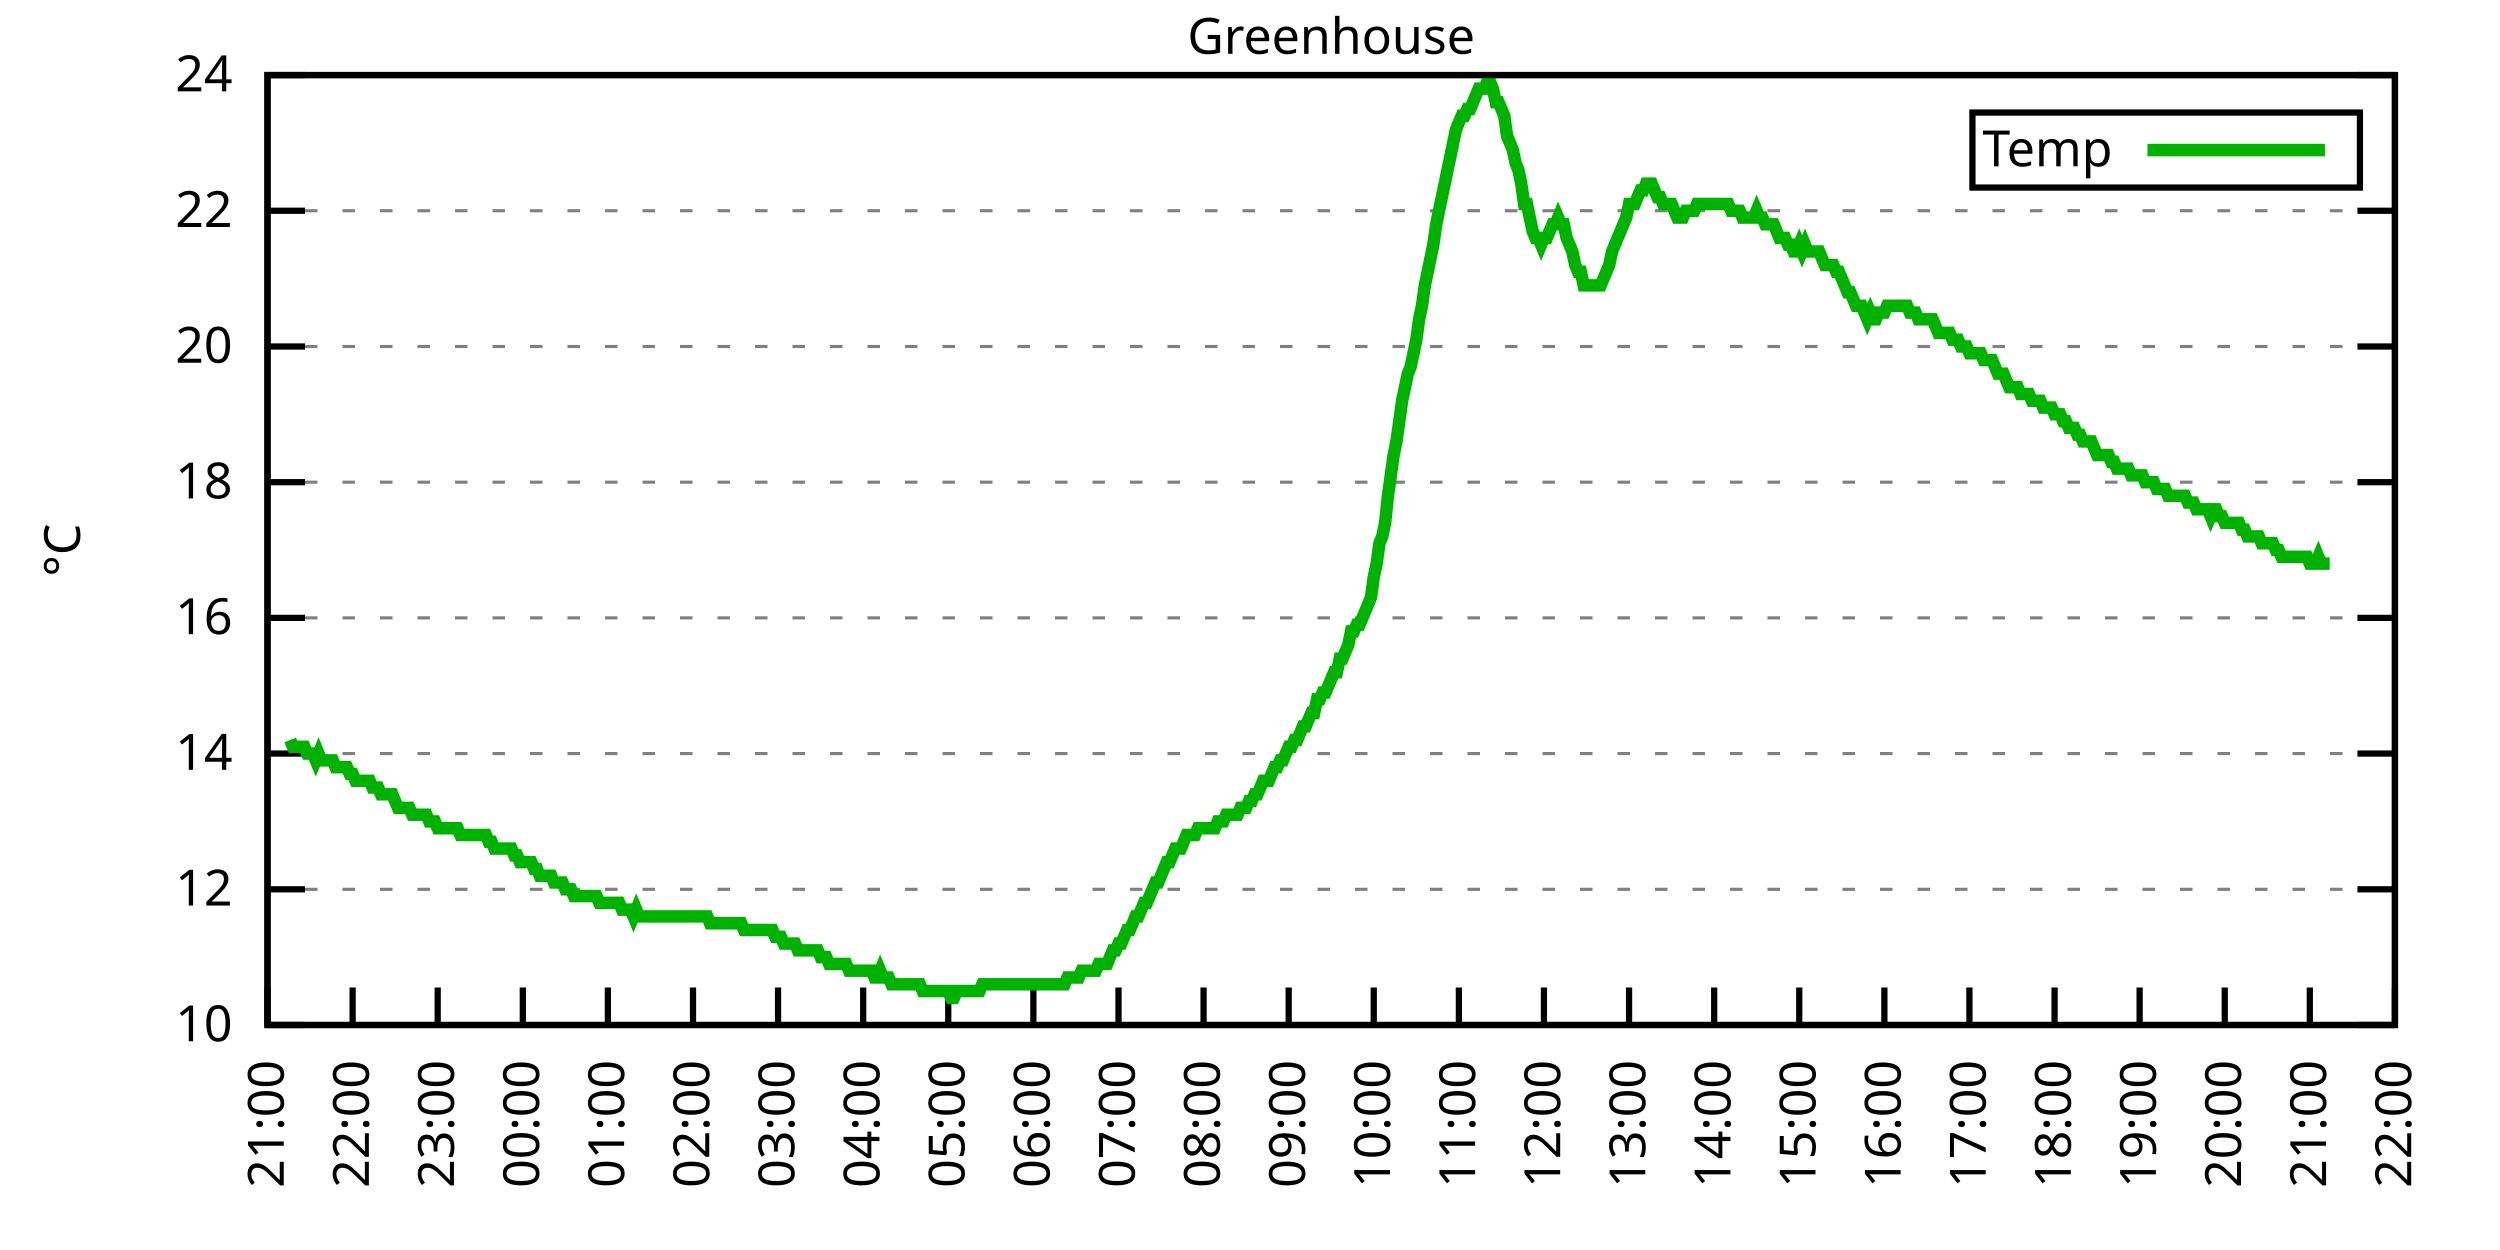
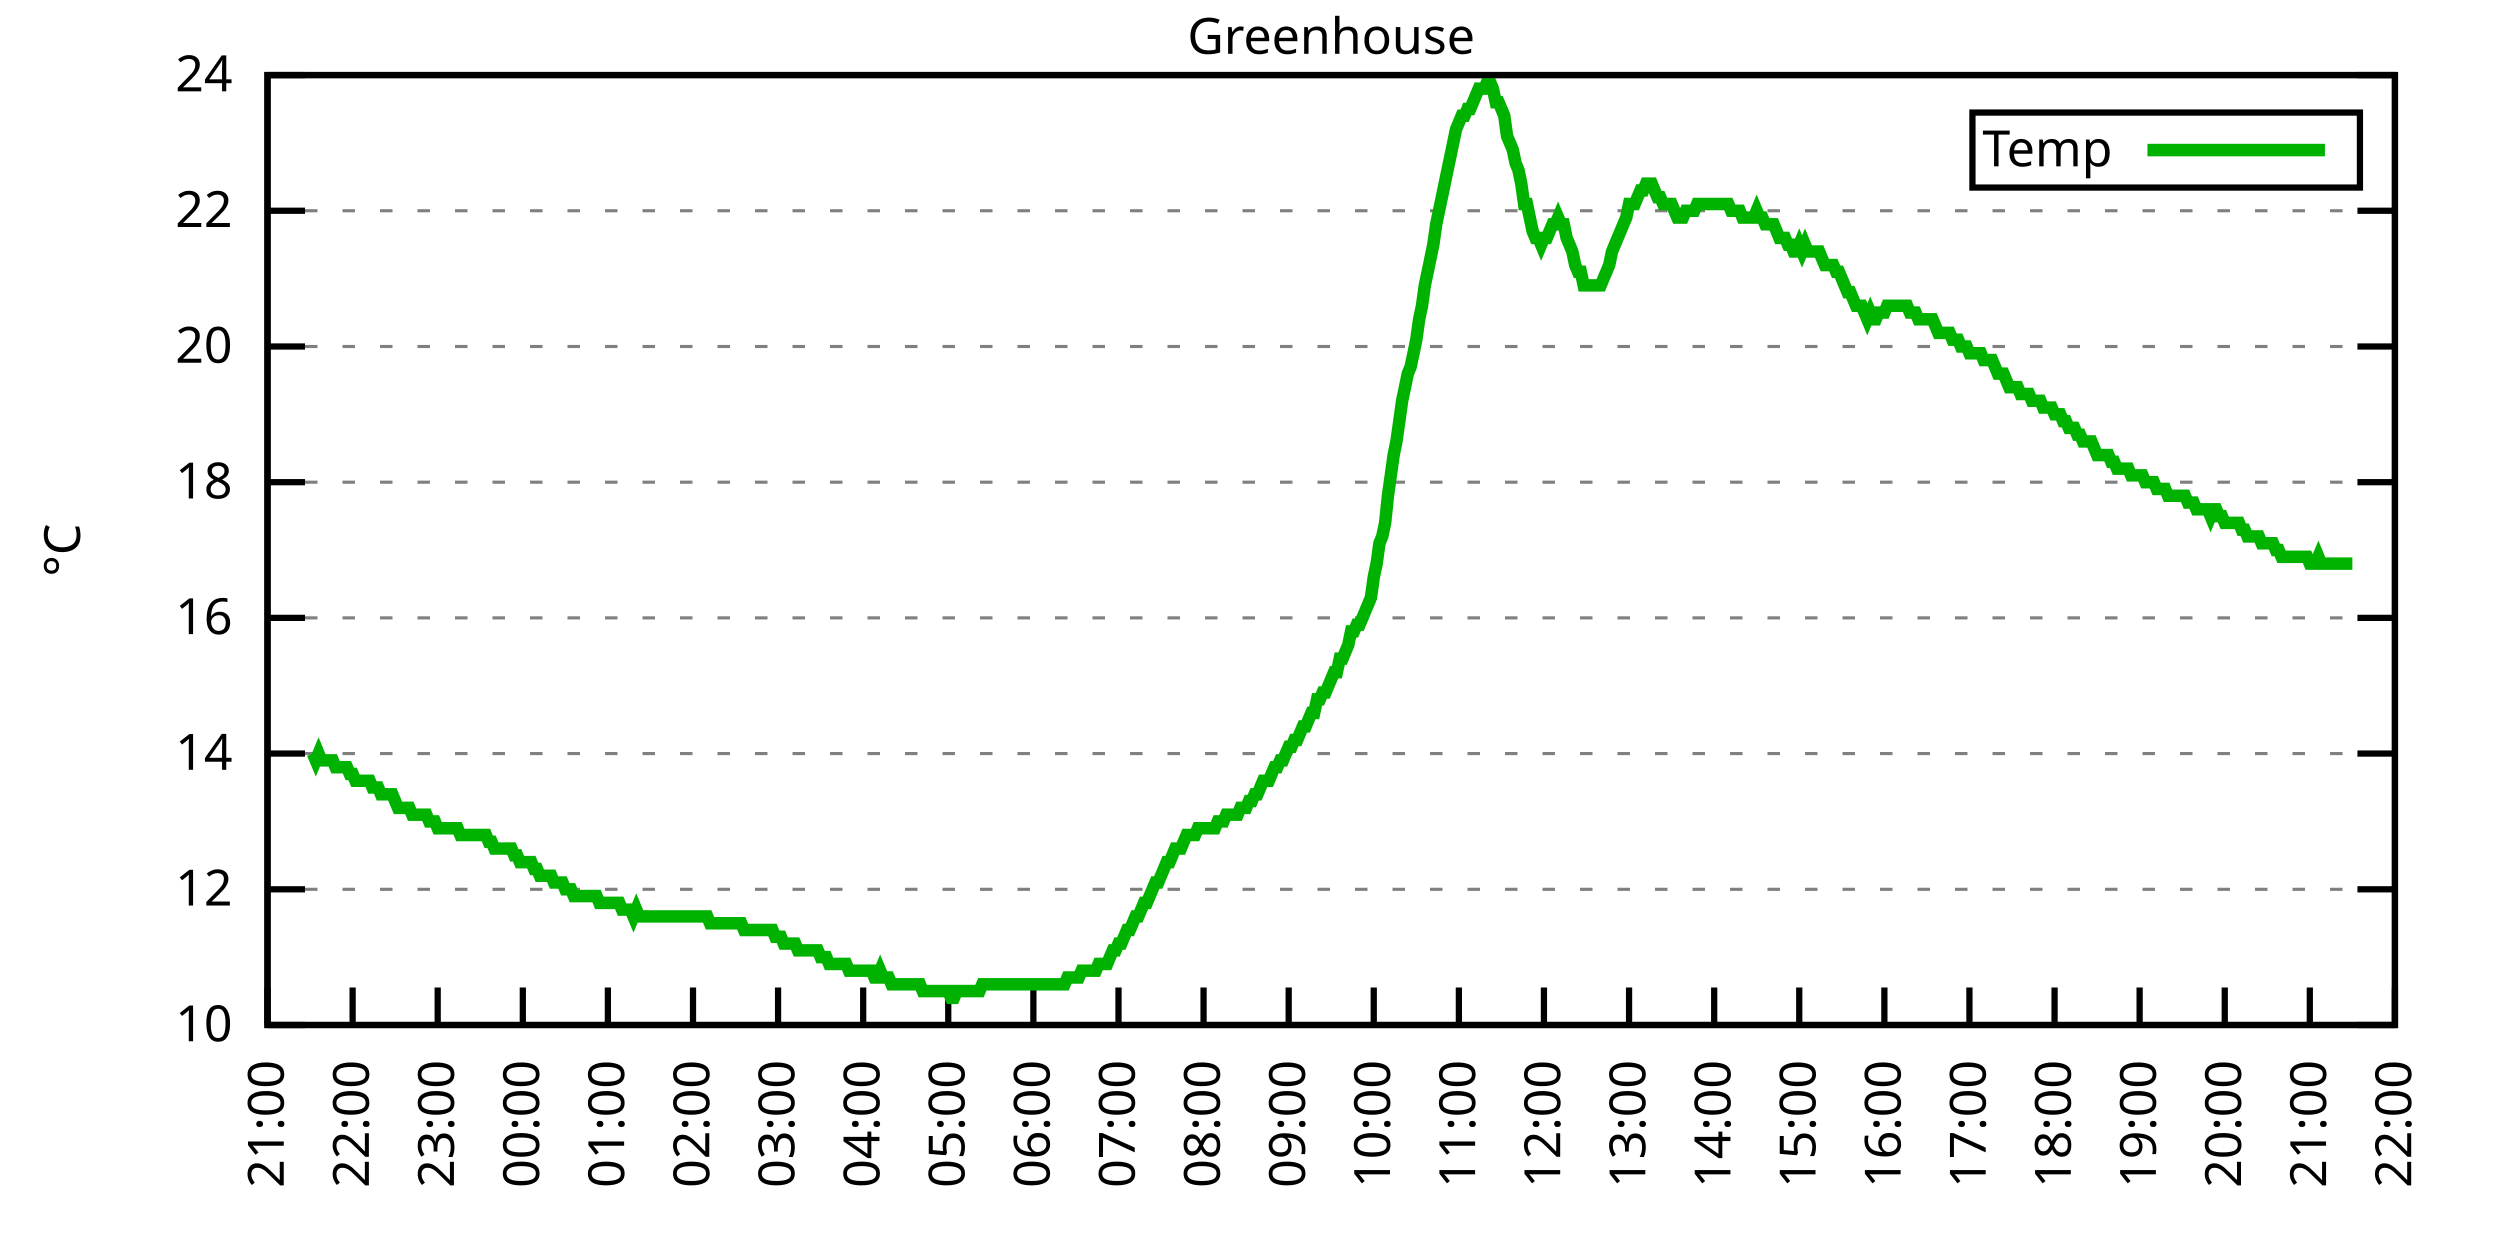
<svg xmlns="http://www.w3.org/2000/svg" xmlns:xlink="http://www.w3.org/1999/xlink" width="400" height="200" viewBox="0 0 400 200">
  <g id="gnuplot_canvas">
    <rect x="0" y="0" width="400" height="200" fill="none" />
    <defs>
      <circle id="gpDot" r="0.5" stroke-width="0.5" stroke="currentColor" />
      <path id="gpPt0" stroke-width="0.333" stroke="currentColor" d="M-1,0 h2 M0,-1 v2" />
      <path id="gpPt1" stroke-width="0.333" stroke="currentColor" d="M-1,-1 L1,1 M1,-1 L-1,1" />
      <path id="gpPt2" stroke-width="0.333" stroke="currentColor" d="M-1,0 L1,0 M0,-1 L0,1 M-1,-1 L1,1 M-1,1 L1,-1" />
      <rect id="gpPt3" stroke-width="0.333" stroke="currentColor" x="-1" y="-1" width="2" height="2" />
      <rect id="gpPt4" stroke-width="0.333" stroke="currentColor" fill="currentColor" x="-1" y="-1" width="2" height="2" />
      <circle id="gpPt5" stroke-width="0.333" stroke="currentColor" cx="0" cy="0" r="1" />
      <use xlink:href="#gpPt5" id="gpPt6" fill="currentColor" stroke="none" />
      <path id="gpPt7" stroke-width="0.333" stroke="currentColor" d="M0,-1.33 L-1.33,0.67 L1.33,0.67 z" />
      <use xlink:href="#gpPt7" id="gpPt8" fill="currentColor" stroke="none" />
      <use xlink:href="#gpPt7" id="gpPt9" stroke="currentColor" transform="rotate(180)" />
      <use xlink:href="#gpPt9" id="gpPt10" fill="currentColor" stroke="none" />
      <use xlink:href="#gpPt3" id="gpPt11" stroke="currentColor" transform="rotate(45)" />
      <use xlink:href="#gpPt11" id="gpPt12" fill="currentColor" stroke="none" />
      <path id="gpPt13" stroke-width="0.333" stroke="currentColor" d="M0,1.330 L1.265,0.411 L0.782,-1.067 L-0.782,-1.076 L-1.265,0.411 z" />
      <use xlink:href="#gpPt13" id="gpPt14" fill="currentColor" stroke="none" />
      <filter id="textbox" filterUnits="objectBoundingBox" x="0" y="0" height="1" width="1">
        <feFlood flood-color="white" flood-opacity="1" result="bgnd" />
        <feComposite in="SourceGraphic" in2="bgnd" operator="atop" />
      </filter>
      <filter id="greybox" filterUnits="objectBoundingBox" x="0" y="0" height="1" width="1">
        <feFlood flood-color="lightgrey" flood-opacity="1" result="grey" />
        <feComposite in="SourceGraphic" in2="grey" operator="atop" />
      </filter>
    </defs>
    <g fill="none" color="white" stroke="currentColor" stroke-width="1.00" stroke-linecap="butt" stroke-linejoin="miter">
</g>
    <g fill="none" color="black" stroke="currentColor" stroke-width="1.00" stroke-linecap="butt" stroke-linejoin="miter">
      <g stroke="none" shape-rendering="crispEdges">
        <polygon fill="rgb(255, 255, 255)" points="42.80,164.00 383.18,164.00 383.18,12.02 42.80,12.02 " />
      </g>
    </g>
    <g fill="none" color="black" stroke="currentColor" stroke-width="1.00" stroke-linecap="butt" stroke-linejoin="miter">
</g>
    <g fill="none" color="black" stroke="black" stroke-width="0.50" stroke-linecap="butt" stroke-linejoin="miter">
</g>
    <g fill="none" color="gray" stroke="currentColor" stroke-width="0.50" stroke-linecap="butt" stroke-linejoin="miter">
      <path stroke="gray" stroke-dasharray="2,4" class="gridline" d="M42.80,164.00 L383.19,164.00  " />
    </g>
    <g fill="none" color="gray" stroke="gray" stroke-width="1.00" stroke-linecap="butt" stroke-linejoin="miter">
</g>
    <g fill="none" color="black" stroke="currentColor" stroke-width="1.00" stroke-linecap="butt" stroke-linejoin="miter">
      <path stroke="black" d="M42.80,164.00 L48.80,164.00 M383.19,164.00 L377.19,164.00  " />
      <g transform="translate(37.20,166.60)" stroke="none" fill="black" font-family="Sans" font-size="8.00" text-anchor="end">
        <text>
          <tspan font-family="Sans"> 10</tspan>
        </text>
      </g>
    </g>
    <g fill="none" color="black" stroke="currentColor" stroke-width="1.00" stroke-linecap="butt" stroke-linejoin="miter">
</g>
    <g fill="none" color="black" stroke="black" stroke-width="0.50" stroke-linecap="butt" stroke-linejoin="miter">
</g>
    <g fill="none" color="gray" stroke="currentColor" stroke-width="0.50" stroke-linecap="butt" stroke-linejoin="miter">
      <path stroke="gray" stroke-dasharray="2,4" class="gridline" d="M42.80,142.29 L383.19,142.29  " />
    </g>
    <g fill="none" color="gray" stroke="gray" stroke-width="1.00" stroke-linecap="butt" stroke-linejoin="miter">
</g>
    <g fill="none" color="black" stroke="currentColor" stroke-width="1.00" stroke-linecap="butt" stroke-linejoin="miter">
      <path stroke="black" d="M42.80,142.29 L48.80,142.29 M383.19,142.29 L377.19,142.29  " />
      <g transform="translate(37.20,144.89)" stroke="none" fill="black" font-family="Sans" font-size="8.00" text-anchor="end">
        <text>
          <tspan font-family="Sans"> 12</tspan>
        </text>
      </g>
    </g>
    <g fill="none" color="black" stroke="currentColor" stroke-width="1.00" stroke-linecap="butt" stroke-linejoin="miter">
</g>
    <g fill="none" color="black" stroke="black" stroke-width="0.50" stroke-linecap="butt" stroke-linejoin="miter">
</g>
    <g fill="none" color="gray" stroke="currentColor" stroke-width="0.50" stroke-linecap="butt" stroke-linejoin="miter">
      <path stroke="gray" stroke-dasharray="2,4" class="gridline" d="M42.80,120.57 L383.19,120.57  " />
    </g>
    <g fill="none" color="gray" stroke="gray" stroke-width="1.00" stroke-linecap="butt" stroke-linejoin="miter">
</g>
    <g fill="none" color="black" stroke="currentColor" stroke-width="1.00" stroke-linecap="butt" stroke-linejoin="miter">
      <path stroke="black" d="M42.80,120.57 L48.80,120.57 M383.19,120.57 L377.19,120.57  " />
      <g transform="translate(37.20,123.17)" stroke="none" fill="black" font-family="Sans" font-size="8.00" text-anchor="end">
        <text>
          <tspan font-family="Sans"> 14</tspan>
        </text>
      </g>
    </g>
    <g fill="none" color="black" stroke="currentColor" stroke-width="1.00" stroke-linecap="butt" stroke-linejoin="miter">
</g>
    <g fill="none" color="black" stroke="black" stroke-width="0.50" stroke-linecap="butt" stroke-linejoin="miter">
</g>
    <g fill="none" color="gray" stroke="currentColor" stroke-width="0.50" stroke-linecap="butt" stroke-linejoin="miter">
      <path stroke="gray" stroke-dasharray="2,4" class="gridline" d="M42.80,98.86 L383.19,98.86  " />
    </g>
    <g fill="none" color="gray" stroke="gray" stroke-width="1.00" stroke-linecap="butt" stroke-linejoin="miter">
</g>
    <g fill="none" color="black" stroke="currentColor" stroke-width="1.00" stroke-linecap="butt" stroke-linejoin="miter">
      <path stroke="black" d="M42.80,98.86 L48.80,98.86 M383.19,98.86 L377.19,98.86  " />
      <g transform="translate(37.20,101.46)" stroke="none" fill="black" font-family="Sans" font-size="8.00" text-anchor="end">
        <text>
          <tspan font-family="Sans"> 16</tspan>
        </text>
      </g>
    </g>
    <g fill="none" color="black" stroke="currentColor" stroke-width="1.00" stroke-linecap="butt" stroke-linejoin="miter">
</g>
    <g fill="none" color="black" stroke="black" stroke-width="0.50" stroke-linecap="butt" stroke-linejoin="miter">
</g>
    <g fill="none" color="gray" stroke="currentColor" stroke-width="0.50" stroke-linecap="butt" stroke-linejoin="miter">
      <path stroke="gray" stroke-dasharray="2,4" class="gridline" d="M42.80,77.15 L383.19,77.15  " />
    </g>
    <g fill="none" color="gray" stroke="gray" stroke-width="1.00" stroke-linecap="butt" stroke-linejoin="miter">
</g>
    <g fill="none" color="black" stroke="currentColor" stroke-width="1.00" stroke-linecap="butt" stroke-linejoin="miter">
      <path stroke="black" d="M42.80,77.15 L48.80,77.15 M383.19,77.15 L377.19,77.15  " />
      <g transform="translate(37.20,79.75)" stroke="none" fill="black" font-family="Sans" font-size="8.00" text-anchor="end">
        <text>
          <tspan font-family="Sans"> 18</tspan>
        </text>
      </g>
    </g>
    <g fill="none" color="black" stroke="currentColor" stroke-width="1.00" stroke-linecap="butt" stroke-linejoin="miter">
</g>
    <g fill="none" color="black" stroke="black" stroke-width="0.50" stroke-linecap="butt" stroke-linejoin="miter">
</g>
    <g fill="none" color="gray" stroke="currentColor" stroke-width="0.50" stroke-linecap="butt" stroke-linejoin="miter">
      <path stroke="gray" stroke-dasharray="2,4" class="gridline" d="M42.80,55.44 L383.19,55.44  " />
    </g>
    <g fill="none" color="gray" stroke="gray" stroke-width="1.00" stroke-linecap="butt" stroke-linejoin="miter">
</g>
    <g fill="none" color="black" stroke="currentColor" stroke-width="1.00" stroke-linecap="butt" stroke-linejoin="miter">
      <path stroke="black" d="M42.80,55.44 L48.80,55.44 M383.19,55.44 L377.19,55.44  " />
      <g transform="translate(37.20,58.04)" stroke="none" fill="black" font-family="Sans" font-size="8.00" text-anchor="end">
        <text>
          <tspan font-family="Sans"> 20</tspan>
        </text>
      </g>
    </g>
    <g fill="none" color="black" stroke="currentColor" stroke-width="1.00" stroke-linecap="butt" stroke-linejoin="miter">
</g>
    <g fill="none" color="black" stroke="black" stroke-width="0.50" stroke-linecap="butt" stroke-linejoin="miter">
</g>
    <g fill="none" color="gray" stroke="currentColor" stroke-width="0.50" stroke-linecap="butt" stroke-linejoin="miter">
      <path stroke="gray" stroke-dasharray="2,4" class="gridline" d="M42.80,33.72 L383.19,33.72  " />
    </g>
    <g fill="none" color="gray" stroke="gray" stroke-width="1.00" stroke-linecap="butt" stroke-linejoin="miter">
</g>
    <g fill="none" color="black" stroke="currentColor" stroke-width="1.00" stroke-linecap="butt" stroke-linejoin="miter">
      <path stroke="black" d="M42.80,33.72 L48.80,33.72 M383.19,33.72 L377.19,33.72  " />
      <g transform="translate(37.20,36.32)" stroke="none" fill="black" font-family="Sans" font-size="8.00" text-anchor="end">
        <text>
          <tspan font-family="Sans"> 22</tspan>
        </text>
      </g>
    </g>
    <g fill="none" color="black" stroke="currentColor" stroke-width="1.00" stroke-linecap="butt" stroke-linejoin="miter">
</g>
    <g fill="none" color="black" stroke="black" stroke-width="0.50" stroke-linecap="butt" stroke-linejoin="miter">
</g>
    <g fill="none" color="gray" stroke="currentColor" stroke-width="0.50" stroke-linecap="butt" stroke-linejoin="miter">
      <path stroke="gray" stroke-dasharray="2,4" class="gridline" d="M42.80,12.01 L383.19,12.01  " />
    </g>
    <g fill="none" color="gray" stroke="gray" stroke-width="1.00" stroke-linecap="butt" stroke-linejoin="miter">
</g>
    <g fill="none" color="black" stroke="currentColor" stroke-width="1.00" stroke-linecap="butt" stroke-linejoin="miter">
      <path stroke="black" d="M42.80,12.01 L48.80,12.01 M383.19,12.01 L377.19,12.01  " />
      <g transform="translate(37.20,14.61)" stroke="none" fill="black" font-family="Sans" font-size="8.00" text-anchor="end">
        <text>
          <tspan font-family="Sans"> 24</tspan>
        </text>
      </g>
    </g>
    <g fill="none" color="black" stroke="currentColor" stroke-width="1.00" stroke-linecap="butt" stroke-linejoin="miter">
      <path stroke="black" d="M42.80,164.00 L42.80,158.00  " />
      <g transform="translate(45.40,169.60) rotate(270.00)" stroke="none" fill="black" font-family="Sans" font-size="8.00" text-anchor="end">
        <text>
          <tspan font-family="Sans">21:00</tspan>
        </text>
      </g>
    </g>
    <g fill="none" color="black" stroke="currentColor" stroke-width="1.00" stroke-linecap="butt" stroke-linejoin="miter">
      <path stroke="black" d="M56.42,164.00 L56.42,158.00  " />
      <g transform="translate(59.02,169.60) rotate(270.00)" stroke="none" fill="black" font-family="Sans" font-size="8.00" text-anchor="end">
        <text>
          <tspan font-family="Sans">22:00</tspan>
        </text>
      </g>
    </g>
    <g fill="none" color="black" stroke="currentColor" stroke-width="1.00" stroke-linecap="butt" stroke-linejoin="miter">
      <path stroke="black" d="M70.03,164.00 L70.03,158.00  " />
      <g transform="translate(72.63,169.60) rotate(270.00)" stroke="none" fill="black" font-family="Sans" font-size="8.00" text-anchor="end">
        <text>
          <tspan font-family="Sans">23:00</tspan>
        </text>
      </g>
    </g>
    <g fill="none" color="black" stroke="currentColor" stroke-width="1.00" stroke-linecap="butt" stroke-linejoin="miter">
      <path stroke="black" d="M83.65,164.00 L83.65,158.00  " />
      <g transform="translate(86.25,169.60) rotate(270.00)" stroke="none" fill="black" font-family="Sans" font-size="8.00" text-anchor="end">
        <text>
          <tspan font-family="Sans">00:00</tspan>
        </text>
      </g>
    </g>
    <g fill="none" color="black" stroke="currentColor" stroke-width="1.00" stroke-linecap="butt" stroke-linejoin="miter">
      <path stroke="black" d="M97.26,164.00 L97.26,158.00  " />
      <g transform="translate(99.86,169.60) rotate(270.00)" stroke="none" fill="black" font-family="Sans" font-size="8.00" text-anchor="end">
        <text>
          <tspan font-family="Sans">01:00</tspan>
        </text>
      </g>
    </g>
    <g fill="none" color="black" stroke="currentColor" stroke-width="1.00" stroke-linecap="butt" stroke-linejoin="miter">
      <path stroke="black" d="M110.88,164.00 L110.88,158.00  " />
      <g transform="translate(113.48,169.60) rotate(270.00)" stroke="none" fill="black" font-family="Sans" font-size="8.00" text-anchor="end">
        <text>
          <tspan font-family="Sans">02:00</tspan>
        </text>
      </g>
    </g>
    <g fill="none" color="black" stroke="currentColor" stroke-width="1.00" stroke-linecap="butt" stroke-linejoin="miter">
      <path stroke="black" d="M124.49,164.00 L124.49,158.00  " />
      <g transform="translate(127.09,169.60) rotate(270.00)" stroke="none" fill="black" font-family="Sans" font-size="8.00" text-anchor="end">
        <text>
          <tspan font-family="Sans">03:00</tspan>
        </text>
      </g>
    </g>
    <g fill="none" color="black" stroke="currentColor" stroke-width="1.00" stroke-linecap="butt" stroke-linejoin="miter">
      <path stroke="black" d="M138.11,164.00 L138.11,158.00  " />
      <g transform="translate(140.71,169.60) rotate(270.00)" stroke="none" fill="black" font-family="Sans" font-size="8.00" text-anchor="end">
        <text>
          <tspan font-family="Sans">04:00</tspan>
        </text>
      </g>
    </g>
    <g fill="none" color="black" stroke="currentColor" stroke-width="1.00" stroke-linecap="butt" stroke-linejoin="miter">
      <path stroke="black" d="M151.72,164.00 L151.72,158.00  " />
      <g transform="translate(154.32,169.60) rotate(270.00)" stroke="none" fill="black" font-family="Sans" font-size="8.00" text-anchor="end">
        <text>
          <tspan font-family="Sans">05:00</tspan>
        </text>
      </g>
    </g>
    <g fill="none" color="black" stroke="currentColor" stroke-width="1.00" stroke-linecap="butt" stroke-linejoin="miter">
      <path stroke="black" d="M165.34,164.00 L165.34,158.00  " />
      <g transform="translate(167.94,169.60) rotate(270.00)" stroke="none" fill="black" font-family="Sans" font-size="8.00" text-anchor="end">
        <text>
          <tspan font-family="Sans">06:00</tspan>
        </text>
      </g>
    </g>
    <g fill="none" color="black" stroke="currentColor" stroke-width="1.00" stroke-linecap="butt" stroke-linejoin="miter">
      <path stroke="black" d="M178.96,164.00 L178.96,158.00  " />
      <g transform="translate(181.56,169.60) rotate(270.00)" stroke="none" fill="black" font-family="Sans" font-size="8.00" text-anchor="end">
        <text>
          <tspan font-family="Sans">07:00</tspan>
        </text>
      </g>
    </g>
    <g fill="none" color="black" stroke="currentColor" stroke-width="1.00" stroke-linecap="butt" stroke-linejoin="miter">
      <path stroke="black" d="M192.57,164.00 L192.57,158.00  " />
      <g transform="translate(195.17,169.60) rotate(270.00)" stroke="none" fill="black" font-family="Sans" font-size="8.00" text-anchor="end">
        <text>
          <tspan font-family="Sans">08:00</tspan>
        </text>
      </g>
    </g>
    <g fill="none" color="black" stroke="currentColor" stroke-width="1.00" stroke-linecap="butt" stroke-linejoin="miter">
      <path stroke="black" d="M206.19,164.00 L206.19,158.00  " />
      <g transform="translate(208.79,169.60) rotate(270.00)" stroke="none" fill="black" font-family="Sans" font-size="8.00" text-anchor="end">
        <text>
          <tspan font-family="Sans">09:00</tspan>
        </text>
      </g>
    </g>
    <g fill="none" color="black" stroke="currentColor" stroke-width="1.00" stroke-linecap="butt" stroke-linejoin="miter">
      <path stroke="black" d="M219.80,164.00 L219.80,158.00  " />
      <g transform="translate(222.40,169.60) rotate(270.00)" stroke="none" fill="black" font-family="Sans" font-size="8.00" text-anchor="end">
        <text>
          <tspan font-family="Sans">10:00</tspan>
        </text>
      </g>
    </g>
    <g fill="none" color="black" stroke="currentColor" stroke-width="1.00" stroke-linecap="butt" stroke-linejoin="miter">
      <path stroke="black" d="M233.42,164.00 L233.42,158.00  " />
      <g transform="translate(236.02,169.60) rotate(270.00)" stroke="none" fill="black" font-family="Sans" font-size="8.00" text-anchor="end">
        <text>
          <tspan font-family="Sans">11:00</tspan>
        </text>
      </g>
    </g>
    <g fill="none" color="black" stroke="currentColor" stroke-width="1.00" stroke-linecap="butt" stroke-linejoin="miter">
      <path stroke="black" d="M247.03,164.00 L247.03,158.00  " />
      <g transform="translate(249.63,169.60) rotate(270.00)" stroke="none" fill="black" font-family="Sans" font-size="8.00" text-anchor="end">
        <text>
          <tspan font-family="Sans">12:00</tspan>
        </text>
      </g>
    </g>
    <g fill="none" color="black" stroke="currentColor" stroke-width="1.00" stroke-linecap="butt" stroke-linejoin="miter">
      <path stroke="black" d="M260.65,164.00 L260.65,158.00  " />
      <g transform="translate(263.25,169.60) rotate(270.00)" stroke="none" fill="black" font-family="Sans" font-size="8.00" text-anchor="end">
        <text>
          <tspan font-family="Sans">13:00</tspan>
        </text>
      </g>
    </g>
    <g fill="none" color="black" stroke="currentColor" stroke-width="1.00" stroke-linecap="butt" stroke-linejoin="miter">
      <path stroke="black" d="M274.27,164.00 L274.27,158.00  " />
      <g transform="translate(276.87,169.60) rotate(270.00)" stroke="none" fill="black" font-family="Sans" font-size="8.00" text-anchor="end">
        <text>
          <tspan font-family="Sans">14:00</tspan>
        </text>
      </g>
    </g>
    <g fill="none" color="black" stroke="currentColor" stroke-width="1.00" stroke-linecap="butt" stroke-linejoin="miter">
      <path stroke="black" d="M287.88,164.00 L287.88,158.00  " />
      <g transform="translate(290.48,169.60) rotate(270.00)" stroke="none" fill="black" font-family="Sans" font-size="8.00" text-anchor="end">
        <text>
          <tspan font-family="Sans">15:00</tspan>
        </text>
      </g>
    </g>
    <g fill="none" color="black" stroke="currentColor" stroke-width="1.00" stroke-linecap="butt" stroke-linejoin="miter">
      <path stroke="black" d="M301.50,164.00 L301.50,158.00  " />
      <g transform="translate(304.10,169.60) rotate(270.00)" stroke="none" fill="black" font-family="Sans" font-size="8.00" text-anchor="end">
        <text>
          <tspan font-family="Sans">16:00</tspan>
        </text>
      </g>
    </g>
    <g fill="none" color="black" stroke="currentColor" stroke-width="1.00" stroke-linecap="butt" stroke-linejoin="miter">
      <path stroke="black" d="M315.11,164.00 L315.11,158.00  " />
      <g transform="translate(317.71,169.60) rotate(270.00)" stroke="none" fill="black" font-family="Sans" font-size="8.00" text-anchor="end">
        <text>
          <tspan font-family="Sans">17:00</tspan>
        </text>
      </g>
    </g>
    <g fill="none" color="black" stroke="currentColor" stroke-width="1.00" stroke-linecap="butt" stroke-linejoin="miter">
      <path stroke="black" d="M328.73,164.00 L328.73,158.00  " />
      <g transform="translate(331.33,169.60) rotate(270.00)" stroke="none" fill="black" font-family="Sans" font-size="8.00" text-anchor="end">
        <text>
          <tspan font-family="Sans">18:00</tspan>
        </text>
      </g>
    </g>
    <g fill="none" color="black" stroke="currentColor" stroke-width="1.00" stroke-linecap="butt" stroke-linejoin="miter">
      <path stroke="black" d="M342.34,164.00 L342.34,158.00  " />
      <g transform="translate(344.94,169.60) rotate(270.00)" stroke="none" fill="black" font-family="Sans" font-size="8.00" text-anchor="end">
        <text>
          <tspan font-family="Sans">19:00</tspan>
        </text>
      </g>
    </g>
    <g fill="none" color="black" stroke="currentColor" stroke-width="1.00" stroke-linecap="butt" stroke-linejoin="miter">
      <path stroke="black" d="M355.96,164.00 L355.96,158.00  " />
      <g transform="translate(358.56,169.60) rotate(270.00)" stroke="none" fill="black" font-family="Sans" font-size="8.00" text-anchor="end">
        <text>
          <tspan font-family="Sans">20:00</tspan>
        </text>
      </g>
    </g>
    <g fill="none" color="black" stroke="currentColor" stroke-width="1.00" stroke-linecap="butt" stroke-linejoin="miter">
      <path stroke="black" d="M369.57,164.00 L369.57,158.00  " />
      <g transform="translate(372.17,169.60) rotate(270.00)" stroke="none" fill="black" font-family="Sans" font-size="8.00" text-anchor="end">
        <text>
          <tspan font-family="Sans">21:00</tspan>
        </text>
      </g>
    </g>
    <g fill="none" color="black" stroke="currentColor" stroke-width="1.00" stroke-linecap="butt" stroke-linejoin="miter">
      <path stroke="black" d="M383.19,164.00 L383.19,158.00  " />
      <g transform="translate(385.79,169.60) rotate(270.00)" stroke="none" fill="black" font-family="Sans" font-size="8.00" text-anchor="end">
        <text>
          <tspan font-family="Sans">22:00</tspan>
        </text>
      </g>
    </g>
    <g fill="none" color="black" stroke="currentColor" stroke-width="1.00" stroke-linecap="butt" stroke-linejoin="miter">
</g>
    <g fill="none" color="black" stroke="currentColor" stroke-width="1.00" stroke-linecap="butt" stroke-linejoin="miter">
      <path stroke="black" d="M42.80,12.01 L42.80,164.00 L383.19,164.00 L383.19,12.01 L42.80,12.01 Z  " />
    </g>
    <g fill="none" color="black" stroke="currentColor" stroke-width="1.00" stroke-linecap="butt" stroke-linejoin="miter">
</g>
    <g fill="none" color="black" stroke="currentColor" stroke-width="1.00" stroke-linecap="butt" stroke-linejoin="miter">
      <path stroke="black" d="M315.59,30.01 L315.59,18.01 L377.59,18.01 L377.59,30.01 L315.59,30.01 Z  " />
    </g>
    <g id="Greenhouse_plot_1">
      <g fill="none" color="white" stroke="black" stroke-width="2.00" stroke-linecap="butt" stroke-linejoin="miter">
</g>
      <g fill="none" color="black" stroke="currentColor" stroke-width="2.00" stroke-linecap="butt" stroke-linejoin="miter">
        <g transform="translate(337.99,26.61)" stroke="none" fill="black" font-family="Sans" font-size="8.00" text-anchor="end">
          <text>
            <tspan font-family="Sans">Temp</tspan>
          </text>
        </g>
      </g>
      <g fill="none" color="black" stroke="currentColor" stroke-width="2.00" stroke-linecap="butt" stroke-linejoin="miter">
-         <path stroke="rgb(  0, 178,   0)" d="M343.59,24.01 L371.99,24.01 M46.43,118.40 L46.88,119.49 L47.34,119.49 L47.79,119.49 L48.25,119.49 L48.70,119.49   L49.15,120.57 L49.61,120.57 L50.06,120.57 L50.52,121.66 L50.97,120.57 L51.42,121.66 L51.88,121.66 L52.33,121.66   L52.78,121.66 L53.24,121.66 L53.69,122.75 L54.15,122.75 L54.60,122.75 L55.05,122.75 L55.51,122.75 L55.96,123.83   L56.42,123.83 L56.87,124.92 L57.32,124.92 L57.78,124.92 L58.23,124.92 L58.68,124.92 L59.14,124.92 L59.59,126.00   L60.05,126.00 L60.50,126.00 L60.95,127.09 L61.41,127.09 L61.86,127.09 L62.32,127.09 L62.77,127.09 L63.22,128.17   L63.68,129.26 L64.13,129.26 L64.58,129.26 L65.04,129.26 L65.49,129.26 L65.95,130.35 L66.40,130.35 L66.85,130.35   L67.31,130.35 L67.76,130.35 L68.22,130.35 L68.67,131.43 L69.12,131.43 L69.58,131.43 L70.03,132.52 L70.49,132.52   L70.94,132.52 L71.39,132.52 L71.85,132.52 L72.30,132.52 L72.75,132.52 L73.21,132.52 L73.66,133.60 L74.12,133.60   L74.57,133.60 L75.02,133.60 L75.48,133.60 L75.93,133.60 L76.39,133.60 L76.84,133.60 L77.29,133.60 L77.75,133.60   L78.20,134.69 L78.65,134.69 L79.11,135.77 L79.56,135.77 L80.02,135.77 L80.47,135.77 L80.92,135.77 L81.38,135.77   L81.83,135.77 L82.29,136.86 L82.74,136.86 L83.19,137.94 L83.65,137.94 L84.10,137.94 L84.55,137.94 L85.01,137.94   L85.46,139.03 L85.92,139.03 L86.37,140.12 L86.82,140.12 L87.28,140.12 L87.73,140.12 L88.19,140.12 L88.64,141.20   L89.09,141.20 L89.55,141.20 L90.00,141.20 L90.45,142.29 L90.91,142.29 L91.36,142.29 L91.82,143.37 L92.27,143.37   L92.72,143.37 L93.18,143.37 L93.63,143.37 L94.09,143.37 L94.54,143.37 L94.99,143.37 L95.45,143.37 L95.90,144.46   L96.35,144.46 L96.81,144.46 L97.26,144.46 L97.72,144.46 L98.17,144.46 L98.62,144.46 L99.08,144.46 L99.53,145.54   L99.99,145.54 L100.44,145.54 L100.89,145.54 L101.35,146.63 L101.80,145.54 L102.25,146.63 L102.71,146.63 L103.16,146.63   L103.62,146.63 L104.07,146.63 L104.52,146.63 L104.98,146.63 L105.43,146.63 L105.89,146.63 L106.34,146.63 L106.79,146.63   L107.25,146.63 L107.70,146.63 L108.15,146.63 L108.61,146.63 L109.06,146.63 L109.52,146.63 L109.97,146.63 L110.42,146.63   L110.88,146.63 L111.33,146.63 L111.79,146.63 L112.24,146.63 L112.69,146.63 L113.15,146.63 L113.60,147.72 L114.05,147.72   L114.51,147.72 L114.96,147.72 L115.42,147.72 L115.87,147.72 L116.32,147.72 L116.78,147.72 L117.23,147.72 L117.69,147.72   L118.14,147.72 L118.59,147.72 L119.05,148.80 L119.50,148.80 L119.96,148.80 L120.41,148.80 L120.86,148.80 L121.32,148.80   L121.77,148.80 L122.22,148.80 L122.68,148.80 L123.13,148.80 L123.59,148.80 L124.04,149.89 L124.49,149.89 L124.95,149.89   L125.40,150.97 L125.86,150.97 L126.31,150.97 L126.76,150.97 L127.22,150.97 L127.67,152.06 L128.12,152.06 L128.58,152.06   L129.03,152.06 L129.49,152.06 L129.94,152.06 L130.39,152.06 L130.85,152.06 L131.30,153.14 L131.76,153.14 L132.21,153.14   L132.66,154.23 L133.12,154.23 L133.57,154.23 L134.02,154.23 L134.48,154.23 L134.93,154.23 L135.39,154.23 L135.84,155.31   L136.29,155.31 L136.75,155.31 L137.20,155.31 L137.66,155.31 L138.11,155.31 L138.56,155.31 L139.02,155.31 L139.47,155.31   L139.92,156.40 L140.38,156.40 L140.83,155.31 L141.29,156.40 L141.74,156.40 L142.19,156.40 L142.65,157.49 L143.10,157.49   L143.56,157.49 L144.01,157.49 L144.46,157.49 L144.92,157.49 L145.37,157.49 L145.82,157.49 L146.28,157.49 L146.73,157.49   L147.19,157.49 L147.64,158.57 L148.09,158.57 L148.55,158.57 L149.00,158.57 L149.46,158.57 L149.91,158.57 L150.36,158.57   L150.82,158.57 L151.27,158.57 L151.72,158.57 L152.18,159.66 L152.63,159.66 L153.09,158.57 L153.54,158.57 L153.99,158.57   L154.45,158.57 L154.90,158.57 L155.36,158.57 L155.81,158.57 L156.26,158.57 L156.72,158.57 L157.17,157.49 L157.62,157.49   L158.08,157.49 L158.53,157.49 L158.99,157.49 L159.44,157.49 L159.89,157.49 L160.35,157.49 L160.80,157.49 L161.26,157.49   L161.71,157.49 L162.16,157.49 L162.62,157.49 L163.07,157.49 L163.52,157.49 L163.98,157.49 L164.43,157.49 L164.89,157.49   L165.34,157.49 L165.79,157.49 L166.25,157.49 L166.70,157.49 L167.16,157.49 L167.61,157.49 L168.06,157.49 L168.52,157.49   L168.97,157.49 L169.43,157.49 L169.88,157.49 L170.33,157.49 L170.79,156.40 L171.24,156.40 L171.69,156.40 L172.15,156.40   L172.60,156.40 L173.06,155.31 L173.51,155.31 L173.96,155.31 L174.42,155.31 L174.87,155.31 L175.33,155.31 L175.78,154.23   L176.23,154.23 L176.69,154.23 L177.14,154.23 L177.59,153.14 L178.05,152.06 L178.50,152.06 L178.96,150.97 L179.41,150.97   L179.86,149.89 L180.32,148.80 L180.77,148.80 L181.23,147.72 L181.68,146.63 L182.13,146.63 L182.59,145.54 L183.04,144.46   L183.49,144.46 L183.95,143.37 L184.40,142.29 L184.86,141.20 L185.31,141.20 L185.76,140.12 L186.22,139.03 L186.67,137.94   L187.13,137.94 L187.58,136.86 L188.03,135.77 L188.49,135.77 L188.94,135.77 L189.39,134.69 L189.85,133.60 L190.30,133.60   L190.76,133.60 L191.21,133.60 L191.66,132.52 L192.12,132.52 L192.57,132.52 L193.03,132.52 L193.48,132.52 L193.93,132.52   L194.39,132.52 L194.84,131.43 L195.29,131.43 L195.75,131.43 L196.20,130.35 L196.66,130.35 L197.11,130.35 L197.56,130.35   L198.02,130.35 L198.47,129.26 L198.93,129.26 L199.38,129.26 L199.83,128.17 L200.29,128.17 L200.74,127.09 L201.19,127.09   L201.65,126.00 L202.10,124.92 L202.56,124.92 L203.01,124.92 L203.46,123.83 L203.92,122.75 L204.37,122.75 L204.83,121.66   L205.28,121.66 L205.73,120.57 L206.19,119.49 L206.64,119.49 L207.09,118.40 L207.55,118.40 L208.00,117.32 L208.46,116.23   L208.91,116.23 L209.36,115.15 L209.82,114.06 L210.27,114.06 L210.73,111.89 L211.18,111.89 L211.63,110.80 L212.09,110.80   L212.54,109.72 L213.00,108.63 L213.45,107.55 L213.90,107.55 L214.36,105.38 L214.81,105.38 L215.26,104.29 L215.72,103.20   L216.17,101.03 L216.63,101.03 L217.08,99.95 L217.53,99.95 L217.99,98.86 L218.44,97.78 L218.90,96.69 L219.35,95.60   L219.80,92.35 L220.26,90.18 L220.71,86.92 L221.16,85.83 L221.62,83.66 L222.07,79.32 L222.53,76.06 L222.98,72.81   L223.43,70.63 L223.89,67.38 L224.34,64.12 L224.80,61.95 L225.25,59.78 L225.70,58.69 L226.16,56.52 L226.61,54.35   L227.06,51.09 L227.52,48.92 L227.97,45.66 L228.43,43.49 L228.88,41.32 L229.33,39.15 L229.79,35.89 L230.24,33.72   L230.70,31.55 L231.15,29.38 L231.60,27.21 L232.06,25.04 L232.51,22.87 L232.96,20.70 L233.42,19.61 L233.87,18.52   L234.33,18.52 L234.78,17.44 L235.23,17.44 L235.69,16.35 L236.14,15.27 L236.60,14.18 L237.05,14.18 L237.50,14.18   L237.96,13.10 L238.41,13.10 L238.86,14.18 L239.32,16.35 L239.77,16.35 L240.23,17.44 L240.68,18.52 L241.13,21.78   L241.59,22.87 L242.04,23.95 L242.50,26.12 L242.95,27.21 L243.40,29.38 L243.86,32.64 L244.31,32.64 L244.76,34.81   L245.22,36.98 L245.67,38.07 L246.13,38.07 L246.58,39.15 L247.03,38.07 L247.49,38.07 L247.94,36.98 L248.40,35.89   L248.85,35.89 L249.30,34.81 L249.76,35.89 L250.21,35.89 L250.66,38.07 L251.12,39.15 L251.57,40.24 L252.03,42.41   L252.48,43.49 L252.93,43.49 L253.39,45.66 L253.84,45.66 L254.30,45.66 L254.75,45.66 L255.20,45.66 L255.66,45.66   L256.11,45.66 L256.56,44.58 L257.02,43.49 L257.47,42.41 L257.93,40.24 L258.38,39.15 L258.83,38.07 L259.29,36.98   L259.74,35.89 L260.20,34.81 L260.65,32.64 L261.10,32.64 L261.56,32.64 L262.01,31.55 L262.47,30.47 L262.92,30.47   L263.37,29.38 L263.83,29.38 L264.28,29.38 L264.73,30.47 L265.19,31.55 L265.64,31.55 L266.10,32.64 L266.55,32.64   L267.00,32.64 L267.46,32.64 L267.91,33.72 L268.37,34.81 L268.82,34.81 L269.27,34.81 L269.73,33.72 L270.18,33.72   L270.63,33.72 L271.09,33.72 L271.54,32.64 L272.00,32.64 L272.45,32.64 L272.90,32.64 L273.36,32.64 L273.81,32.64   L274.27,32.64 L274.72,32.64 L275.17,32.64 L275.63,32.64 L276.08,32.64 L276.53,32.64 L276.99,33.72 L277.44,33.72   L277.90,33.72 L278.35,33.72 L278.80,34.81 L279.26,34.81 L279.71,34.81 L280.17,34.81 L280.62,34.81 L281.07,33.72   L281.53,34.81 L281.98,34.81 L282.43,35.89 L282.89,35.89 L283.34,35.89 L283.80,35.89 L284.25,36.98 L284.70,38.07   L285.16,38.07 L285.61,38.07 L286.07,39.15 L286.52,39.15 L286.97,40.24 L287.43,40.24 L287.88,39.15 L288.33,40.24   L288.79,39.15 L289.24,40.24 L289.70,40.24 L290.15,40.24 L290.60,40.24 L291.06,40.24 L291.51,41.32 L291.97,42.41   L292.42,42.41 L292.87,42.41 L293.33,42.41 L293.78,43.49 L294.23,43.49 L294.69,44.58 L295.14,45.66 L295.60,46.75   L296.05,46.75 L296.50,47.84 L296.96,48.92 L297.41,48.92 L297.87,48.92 L298.32,50.01 L298.77,51.09 L299.23,50.01   L299.68,51.09 L300.13,51.09 L300.59,50.01 L301.04,50.01 L301.50,50.01 L301.95,48.92 L302.40,48.92 L302.86,48.92   L303.31,48.92 L303.77,48.92 L304.22,48.92 L304.67,48.92 L305.13,48.92 L305.58,50.01 L306.03,50.01 L306.49,50.01   L306.94,51.09 L307.40,51.09 L307.85,51.09 L308.30,51.09 L308.76,51.09 L309.21,51.09 L309.67,52.18 L310.12,53.26   L310.57,53.26 L311.03,53.26 L311.48,53.26 L311.94,53.26 L312.39,54.35 L312.84,54.35 L313.30,54.35 L313.75,55.44   L314.20,55.44 L314.66,55.44 L315.11,56.52 L315.57,56.52 L316.02,56.52 L316.47,56.52 L316.93,56.52 L317.38,57.61   L317.84,57.61 L318.29,57.61 L318.74,57.61 L319.20,58.69 L319.65,59.78 L320.10,59.78 L320.56,59.78 L321.01,60.86   L321.47,61.95 L321.92,61.95 L322.37,61.95 L322.83,61.95 L323.28,63.04 L323.74,63.04 L324.19,63.04 L324.64,63.04   L325.10,64.12 L325.55,64.12 L326.00,64.12 L326.46,64.12 L326.91,65.21 L327.37,65.21 L327.82,65.21 L328.27,65.21   L328.73,66.29 L329.18,66.29 L329.64,66.29 L330.09,67.38 L330.54,67.38 L331.00,68.46 L331.45,68.46 L331.90,68.46   L332.36,69.55 L332.81,69.55 L333.27,70.63 L333.72,70.63 L334.17,70.63 L334.63,70.63 L335.08,71.72 L335.54,72.81   L335.99,72.81 L336.44,72.81 L336.90,72.81 L337.35,72.81 L337.80,73.89 L338.26,73.89 L338.71,74.98 L339.17,74.98   L339.62,74.98 L340.07,74.98 L340.53,74.98 L340.98,76.06 L341.44,76.06 L341.89,76.06 L342.34,76.06 L342.80,76.06   L343.25,77.15 L343.70,77.15 L344.16,77.15 L344.61,77.15 L345.07,78.23 L345.52,78.23 L345.97,78.23 L346.43,78.23   L346.88,79.32 L347.34,79.32 L347.79,79.32 L348.24,79.32 L348.70,79.32 L349.15,79.32 L349.60,79.32 L350.06,80.41   L350.51,80.41 L350.97,80.41 L351.42,81.49 L351.87,81.49 L352.33,81.49 L352.78,81.49 L353.24,81.49 L353.69,82.58   L354.14,81.49 L354.60,81.49 L355.05,82.58 L355.50,82.58 L355.96,83.66 L356.41,83.66 L356.87,83.66 L357.32,83.66   L357.77,83.66 L358.23,83.66 L358.68,84.75 L359.14,84.75 L359.59,85.83 L360.04,85.83 L360.50,85.83 L360.95,85.83   L361.41,85.83 L361.86,86.92 L362.31,86.92 L362.77,86.92 L363.22,86.92 L363.67,86.92 L364.13,88.00 L364.58,88.00   L365.04,89.09 L365.49,89.09 L365.94,89.09 L366.40,89.09 L366.85,89.09 L367.31,89.09 L367.76,89.09 L368.21,89.09   L368.67,89.09 L369.12,89.09 L369.57,90.18 L370.03,90.18 L370.48,90.18 L370.94,89.09 L371.39,90.18 L371.84,90.18   L372.30,90.18 L372.75,90.18  " />
+         <path stroke="rgb(  0, 178,   0)" d="M343.59,24.01 L371.99,24.01 M50.06,120.57 L50.52,121.66 L50.97,120.57 L51.42,121.66 L51.88,121.66 L52.33,121.66   L52.78,121.66 L53.24,121.66 L53.69,122.75 L54.15,122.75 L54.60,122.75 L55.05,122.75 L55.51,122.75 L55.96,123.83   L56.42,123.83 L56.87,124.92 L57.32,124.92 L57.78,124.92 L58.23,124.92 L58.68,124.92 L59.14,124.92 L59.59,126.00   L60.05,126.00 L60.50,126.00 L60.95,127.09 L61.41,127.09 L61.86,127.09 L62.32,127.09 L62.77,127.09 L63.22,128.17   L63.68,129.26 L64.13,129.26 L64.58,129.26 L65.04,129.26 L65.49,129.26 L65.95,130.35 L66.40,130.35 L66.85,130.35   L67.31,130.35 L67.76,130.35 L68.22,130.35 L68.67,131.43 L69.12,131.43 L69.58,131.43 L70.03,132.52 L70.49,132.52   L70.94,132.52 L71.39,132.52 L71.85,132.52 L72.30,132.52 L72.75,132.52 L73.21,132.52 L73.66,133.60 L74.12,133.60   L74.57,133.60 L75.02,133.60 L75.48,133.60 L75.93,133.60 L76.39,133.60 L76.84,133.60 L77.29,133.60 L77.75,133.60   L78.20,134.69 L78.65,134.69 L79.11,135.77 L79.56,135.77 L80.02,135.77 L80.47,135.77 L80.92,135.77 L81.38,135.77   L81.83,135.77 L82.29,136.86 L82.74,136.86 L83.19,137.94 L83.65,137.94 L84.10,137.94 L84.55,137.94 L85.01,137.94   L85.46,139.03 L85.92,139.03 L86.37,140.12 L86.82,140.12 L87.28,140.12 L87.73,140.12 L88.19,140.12 L88.64,141.20   L89.09,141.20 L89.55,141.20 L90.00,141.20 L90.45,142.29 L90.91,142.29 L91.36,142.29 L91.82,143.37 L92.27,143.37   L92.72,143.37 L93.18,143.37 L93.63,143.37 L94.09,143.37 L94.54,143.37 L94.99,143.37 L95.45,143.37 L95.90,144.46   L96.35,144.46 L96.81,144.46 L97.26,144.46 L97.72,144.46 L98.17,144.46 L98.62,144.46 L99.08,144.46 L99.53,145.54   L99.99,145.54 L100.44,145.54 L100.89,145.54 L101.35,146.63 L101.80,145.54 L102.25,146.63 L102.71,146.63 L103.16,146.63   L103.62,146.63 L104.07,146.63 L104.52,146.63 L104.98,146.63 L105.43,146.63 L105.89,146.63 L106.34,146.63 L106.79,146.63   L107.25,146.63 L107.70,146.63 L108.15,146.63 L108.61,146.63 L109.06,146.63 L109.52,146.63 L109.97,146.63 L110.42,146.63   L110.88,146.63 L111.33,146.63 L111.79,146.63 L112.24,146.63 L112.69,146.63 L113.15,146.63 L113.60,147.72 L114.05,147.72   L114.51,147.72 L114.96,147.72 L115.42,147.72 L115.87,147.72 L116.32,147.72 L116.78,147.72 L117.23,147.72 L117.69,147.72   L118.14,147.72 L118.59,147.72 L119.05,148.80 L119.50,148.80 L119.96,148.80 L120.41,148.80 L120.86,148.80 L121.32,148.80   L121.77,148.80 L122.22,148.80 L122.68,148.80 L123.13,148.80 L123.59,148.80 L124.04,149.89 L124.49,149.89 L124.95,149.89   L125.40,150.97 L125.86,150.97 L126.31,150.97 L126.76,150.97 L127.22,150.97 L127.67,152.06 L128.12,152.06 L128.58,152.06   L129.03,152.06 L129.49,152.06 L129.94,152.06 L130.39,152.06 L130.85,152.06 L131.30,153.14 L131.76,153.14 L132.21,153.14   L132.66,154.23 L133.12,154.23 L133.57,154.23 L134.02,154.23 L134.48,154.23 L134.93,154.23 L135.39,154.23 L135.84,155.31   L136.29,155.31 L136.75,155.31 L137.20,155.31 L137.66,155.31 L138.11,155.31 L138.56,155.31 L139.02,155.31 L139.47,155.31   L139.92,156.40 L140.38,156.40 L140.83,155.31 L141.29,156.40 L141.74,156.40 L142.19,156.40 L142.65,157.49 L143.10,157.49   L143.56,157.49 L144.01,157.49 L144.46,157.49 L144.92,157.49 L145.37,157.49 L145.82,157.49 L146.28,157.49 L146.73,157.49   L147.19,157.49 L147.64,158.57 L148.09,158.57 L148.55,158.57 L149.00,158.57 L149.46,158.57 L149.91,158.57 L150.36,158.57   L150.82,158.57 L151.27,158.57 L151.72,158.57 L152.18,159.66 L152.63,159.66 L153.09,158.57 L153.54,158.57 L153.99,158.57   L154.45,158.57 L154.90,158.57 L155.36,158.57 L155.81,158.57 L156.26,158.57 L156.72,158.57 L157.17,157.49 L157.62,157.49   L158.08,157.49 L158.53,157.49 L158.99,157.49 L159.44,157.49 L159.89,157.49 L160.35,157.49 L160.80,157.49 L161.26,157.49   L161.71,157.49 L162.16,157.49 L162.62,157.49 L163.07,157.49 L163.52,157.49 L163.98,157.49 L164.43,157.49 L164.89,157.49   L165.34,157.49 L165.79,157.49 L166.25,157.49 L166.70,157.49 L167.16,157.49 L167.61,157.49 L168.06,157.49 L168.52,157.49   L168.97,157.49 L169.43,157.49 L169.88,157.49 L170.33,157.49 L170.79,156.40 L171.24,156.40 L171.69,156.40 L172.15,156.40   L172.60,156.40 L173.06,155.31 L173.51,155.31 L173.96,155.31 L174.42,155.31 L174.87,155.31 L175.33,155.31 L175.78,154.23   L176.23,154.23 L176.69,154.23 L177.14,154.23 L177.59,153.14 L178.05,152.06 L178.50,152.06 L178.96,150.97 L179.41,150.97   L179.86,149.89 L180.32,148.80 L180.77,148.80 L181.23,147.72 L181.68,146.63 L182.13,146.63 L182.59,145.54 L183.04,144.46   L183.49,144.46 L183.95,143.37 L184.40,142.29 L184.86,141.20 L185.31,141.20 L185.76,140.12 L186.22,139.03 L186.67,137.94   L187.13,137.94 L187.58,136.86 L188.03,135.77 L188.49,135.77 L188.94,135.77 L189.39,134.69 L189.85,133.60 L190.30,133.60   L190.76,133.60 L191.21,133.60 L191.66,132.52 L192.12,132.52 L192.57,132.52 L193.03,132.52 L193.48,132.52 L193.93,132.52   L194.39,132.52 L194.84,131.43 L195.29,131.43 L195.75,131.43 L196.20,130.35 L196.66,130.35 L197.11,130.35 L197.56,130.35   L198.02,130.35 L198.47,129.26 L198.93,129.26 L199.38,129.26 L199.83,128.17 L200.29,128.17 L200.74,127.09 L201.19,127.09   L201.65,126.00 L202.10,124.92 L202.56,124.92 L203.01,124.92 L203.46,123.83 L203.92,122.75 L204.37,122.75 L204.83,121.66   L205.28,121.66 L205.73,120.57 L206.19,119.49 L206.64,119.49 L207.09,118.40 L207.55,118.40 L208.00,117.32 L208.46,116.23   L208.91,116.23 L209.36,115.15 L209.82,114.06 L210.27,114.06 L210.73,111.89 L211.18,111.89 L211.63,110.80 L212.09,110.80   L212.54,109.72 L213.00,108.63 L213.45,107.55 L213.90,107.55 L214.36,105.38 L214.81,105.38 L215.26,104.29 L215.72,103.20   L216.17,101.03 L216.63,101.03 L217.08,99.95 L217.53,99.95 L217.99,98.86 L218.44,97.78 L218.90,96.69 L219.35,95.60   L219.80,92.35 L220.26,90.18 L220.71,86.92 L221.16,85.83 L221.62,83.66 L222.07,79.32 L222.53,76.06 L222.98,72.81   L223.43,70.63 L223.89,67.38 L224.34,64.12 L224.80,61.95 L225.25,59.78 L225.70,58.69 L226.16,56.52 L226.61,54.35   L227.06,51.09 L227.52,48.92 L227.97,45.66 L228.43,43.49 L228.88,41.32 L229.33,39.15 L229.79,35.89 L230.24,33.72   L230.70,31.55 L231.15,29.38 L231.60,27.21 L232.06,25.04 L232.51,22.87 L232.96,20.70 L233.42,19.61 L233.87,18.52   L234.33,18.52 L234.78,17.44 L235.23,17.44 L235.69,16.35 L236.14,15.27 L236.60,14.18 L237.05,14.18 L237.50,14.18   L237.96,13.10 L238.41,13.10 L238.86,14.18 L239.32,16.35 L239.77,16.35 L240.23,17.44 L240.68,18.52 L241.13,21.78   L241.59,22.87 L242.04,23.95 L242.50,26.12 L242.95,27.21 L243.40,29.38 L243.86,32.64 L244.31,32.64 L244.76,34.81   L245.22,36.98 L245.67,38.07 L246.13,38.07 L246.58,39.15 L247.03,38.07 L247.49,38.07 L247.94,36.98 L248.40,35.89   L248.85,35.89 L249.30,34.81 L249.76,35.89 L250.21,35.89 L250.66,38.07 L251.12,39.15 L251.57,40.24 L252.03,42.41   L252.48,43.49 L252.93,43.49 L253.39,45.66 L253.84,45.66 L254.30,45.66 L254.75,45.66 L255.20,45.66 L255.66,45.66   L256.11,45.66 L256.56,44.58 L257.02,43.49 L257.47,42.41 L257.93,40.24 L258.38,39.15 L258.83,38.07 L259.29,36.98   L259.74,35.89 L260.20,34.81 L260.65,32.64 L261.10,32.64 L261.56,32.64 L262.01,31.55 L262.47,30.47 L262.92,30.47   L263.37,29.38 L263.83,29.38 L264.28,29.38 L264.73,30.47 L265.19,31.55 L265.64,31.55 L266.10,32.64 L266.55,32.64   L267.00,32.64 L267.46,32.64 L267.91,33.72 L268.37,34.81 L268.82,34.81 L269.27,34.81 L269.73,33.72 L270.18,33.72   L270.63,33.72 L271.09,33.72 L271.54,32.64 L272.00,32.64 L272.45,32.64 L272.90,32.64 L273.36,32.64 L273.81,32.64   L274.27,32.64 L274.72,32.64 L275.17,32.64 L275.63,32.64 L276.08,32.64 L276.53,32.64 L276.99,33.72 L277.44,33.72   L277.90,33.72 L278.35,33.72 L278.80,34.81 L279.26,34.81 L279.71,34.81 L280.17,34.81 L280.62,34.81 L281.07,33.72   L281.53,34.81 L281.98,34.81 L282.43,35.89 L282.89,35.89 L283.34,35.89 L283.80,35.89 L284.25,36.98 L284.70,38.07   L285.16,38.07 L285.61,38.07 L286.07,39.15 L286.52,39.15 L286.97,40.24 L287.43,40.24 L287.88,39.15 L288.33,40.24   L288.79,39.15 L289.24,40.24 L289.70,40.24 L290.15,40.24 L290.60,40.24 L291.06,40.24 L291.51,41.32 L291.97,42.41   L292.42,42.41 L292.87,42.41 L293.33,42.41 L293.78,43.49 L294.23,43.49 L294.69,44.58 L295.14,45.66 L295.60,46.75   L296.05,46.75 L296.50,47.84 L296.96,48.92 L297.41,48.92 L297.87,48.92 L298.32,50.01 L298.77,51.09 L299.23,50.01   L299.68,51.09 L300.13,51.09 L300.59,50.01 L301.04,50.01 L301.50,50.01 L301.95,48.92 L302.40,48.92 L302.86,48.92   L303.31,48.92 L303.77,48.92 L304.22,48.92 L304.67,48.92 L305.13,48.92 L305.58,50.01 L306.03,50.01 L306.49,50.01   L306.94,51.09 L307.40,51.09 L307.85,51.09 L308.30,51.09 L308.76,51.09 L309.21,51.09 L309.67,52.18 L310.12,53.26   L310.57,53.26 L311.03,53.26 L311.48,53.26 L311.94,53.26 L312.39,54.35 L312.84,54.35 L313.30,54.35 L313.75,55.44   L314.20,55.44 L314.66,55.44 L315.11,56.52 L315.57,56.52 L316.02,56.52 L316.47,56.52 L316.93,56.52 L317.38,57.61   L317.84,57.61 L318.29,57.61 L318.74,57.61 L319.20,58.69 L319.65,59.78 L320.10,59.78 L320.56,59.78 L321.01,60.86   L321.47,61.95 L321.92,61.95 L322.37,61.95 L322.83,61.95 L323.28,63.04 L323.74,63.04 L324.19,63.04 L324.64,63.04   L325.10,64.12 L325.55,64.12 L326.00,64.12 L326.46,64.12 L326.91,65.21 L327.37,65.21 L327.82,65.21 L328.27,65.21   L328.73,66.29 L329.18,66.29 L329.64,66.29 L330.09,67.38 L330.54,67.38 L331.00,68.46 L331.45,68.46 L331.90,68.46   L332.36,69.55 L332.81,69.55 L333.27,70.63 L333.72,70.63 L334.17,70.63 L334.63,70.63 L335.08,71.72 L335.54,72.81   L335.99,72.81 L336.44,72.81 L336.90,72.81 L337.35,72.81 L337.80,73.89 L338.26,73.89 L338.71,74.98 L339.17,74.98   L339.62,74.98 L340.07,74.98 L340.53,74.98 L340.98,76.06 L341.44,76.06 L341.89,76.06 L342.34,76.06 L342.80,76.06   L343.25,77.15 L343.70,77.15 L344.16,77.15 L344.61,77.15 L345.07,78.23 L345.52,78.23 L345.97,78.23 L346.43,78.23   L346.88,79.32 L347.34,79.32 L347.79,79.32 L348.24,79.32 L348.70,79.32 L349.15,79.32 L349.60,79.32 L350.06,80.41   L350.51,80.41 L350.97,80.41 L351.42,81.49 L351.87,81.49 L352.33,81.49 L352.78,81.49 L353.24,81.49 L353.69,82.58   L354.14,81.49 L354.60,81.49 L355.05,82.58 L355.50,82.58 L355.96,83.66 L356.41,83.66 L356.87,83.66 L357.32,83.66   L357.77,83.66 L358.23,83.66 L358.68,84.75 L359.14,84.75 L359.59,85.83 L360.04,85.83 L360.50,85.83 L360.95,85.83   L361.41,85.83 L361.86,86.92 L362.31,86.92 L362.77,86.92 L363.22,86.92 L363.67,86.92 L364.13,88.00 L364.58,88.00   L365.04,89.09 L365.49,89.09 L365.94,89.09 L366.40,89.09 L366.85,89.09 L367.31,89.09 L367.76,89.09 L368.21,89.09   L368.67,89.09 L369.12,89.09 L369.57,90.18 L370.03,90.18 L370.48,90.18 L370.94,89.09 L371.39,90.18 L371.84,90.18   L372.30,90.18 L372.75,90.18 L373.21,90.18 L373.66,90.18 L374.11,90.18 L374.57,90.18 L375.02,90.18 L375.47,90.18   L375.93,90.18 L376.38,90.18  " />
      </g>
    </g>
    <g fill="none" color="black" stroke="currentColor" stroke-width="2.00" stroke-linecap="butt" stroke-linejoin="miter">
</g>
    <g fill="none" color="black" stroke="black" stroke-width="1.00" stroke-linecap="butt" stroke-linejoin="miter">
</g>
    <g fill="none" color="black" stroke="currentColor" stroke-width="1.00" stroke-linecap="butt" stroke-linejoin="miter">
      <path stroke="black" d="M42.80,12.01 L42.80,164.00 L383.19,164.00 L383.19,12.01 L42.80,12.01 Z  " />
      <g transform="translate(12.80,88.01) rotate(270.00)" stroke="none" fill="black" font-family="Sans" font-size="8.00" text-anchor="middle">
        <text>
          <tspan font-family="Sans">°C</tspan>
        </text>
      </g>
    </g>
    <g fill="none" color="black" stroke="currentColor" stroke-width="1.00" stroke-linecap="butt" stroke-linejoin="miter">
</g>
    <g fill="none" color="black" stroke="currentColor" stroke-width="1.00" stroke-linecap="butt" stroke-linejoin="miter">
      <g transform="translate(212.99,8.61)" stroke="none" fill="black" font-family="Sans" font-size="8.00" text-anchor="middle">
        <text>
          <tspan font-family="Sans">Greenhouse</tspan>
        </text>
      </g>
    </g>
    <g fill="none" color="black" stroke="currentColor" stroke-width="1.00" stroke-linecap="butt" stroke-linejoin="miter">
</g>
  </g>
</svg>
